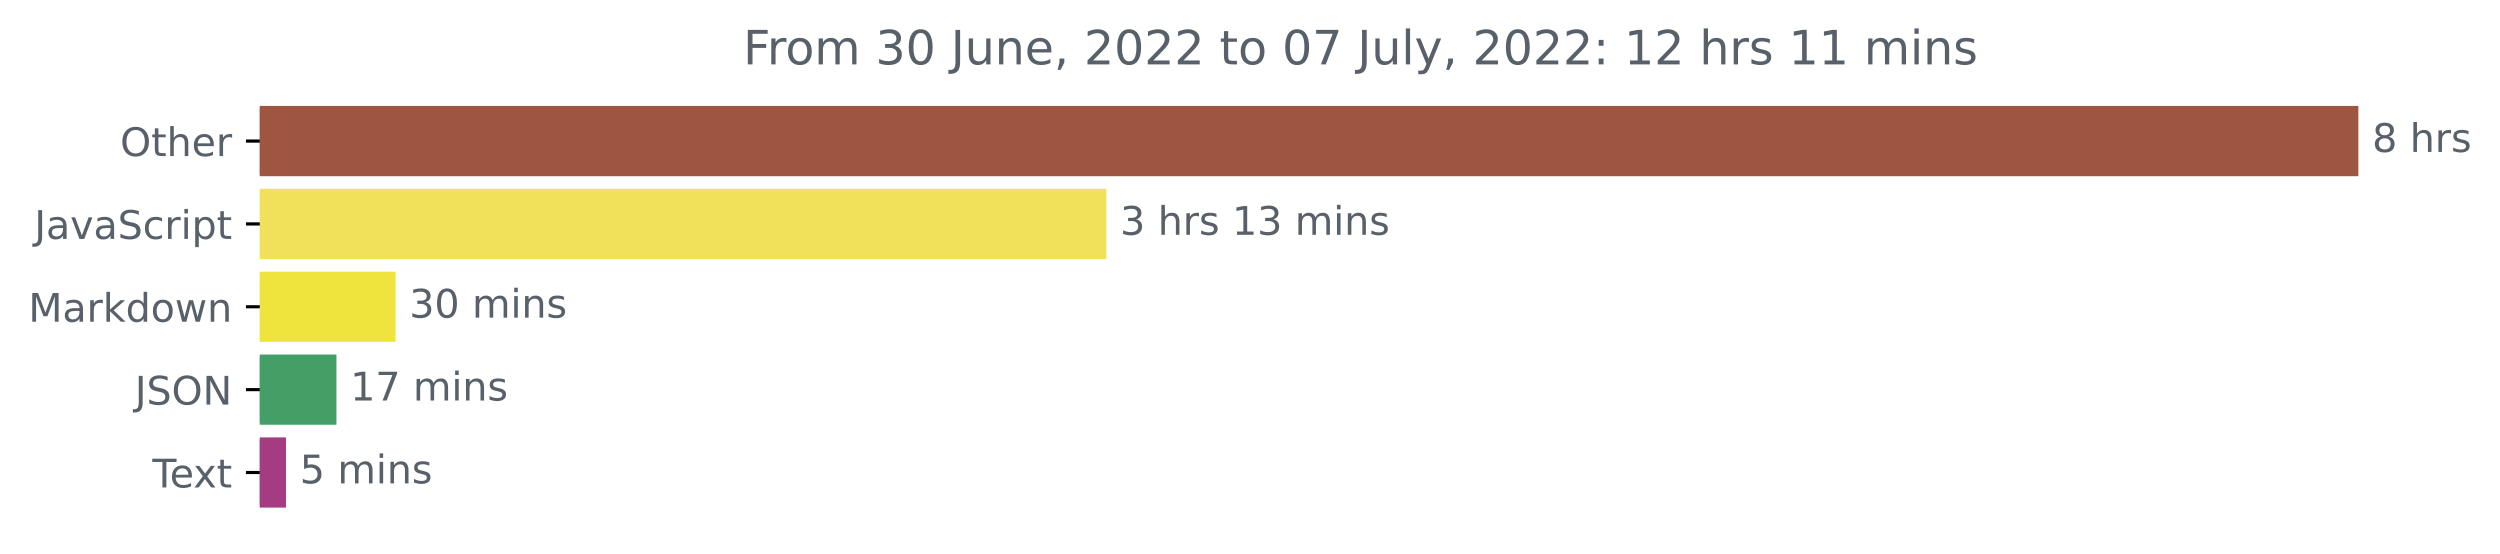
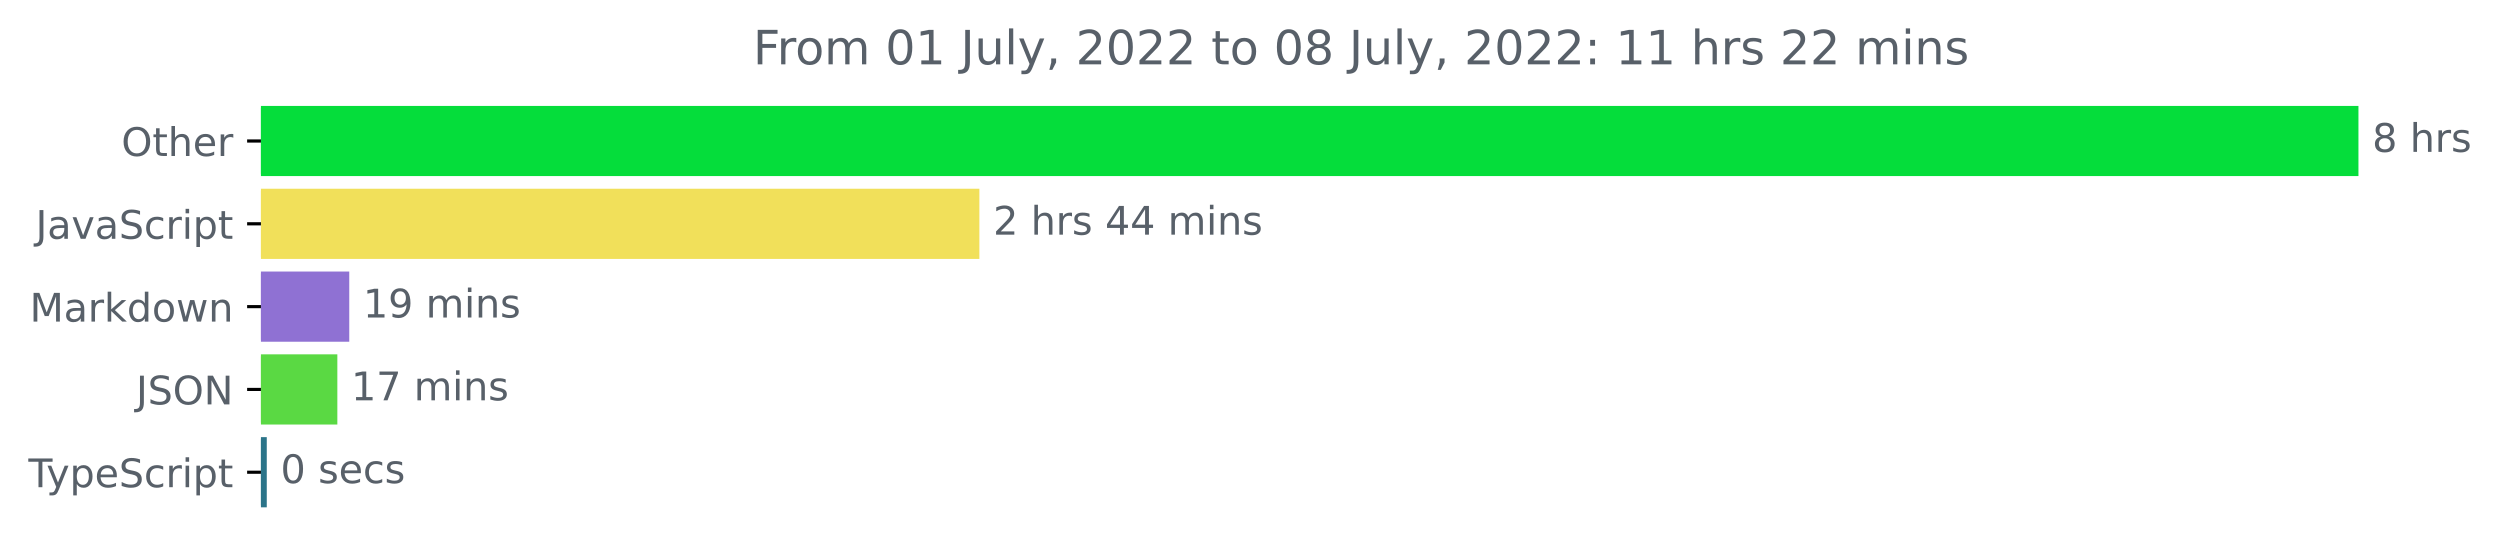
- <svg xmlns="http://www.w3.org/2000/svg" xmlns:xlink="http://www.w3.org/1999/xlink" width="633.668pt" height="140.398pt" viewBox="0 0 633.668 140.398" version="1.1">
+ <svg xmlns="http://www.w3.org/2000/svg" xmlns:xlink="http://www.w3.org/1999/xlink" width="633.997pt" height="140.398pt" viewBox="0 0 633.997 140.398" version="1.1">
  <defs>
    <style type="text/css">*{stroke-linejoin: round; stroke-linecap: butt}</style>
  </defs>
  <g id="figure_1">
    <g id="patch_1">
-       <path d="M 0 140.398  L 633.668 140.398  L 633.668 0  L 0 0  L 0 140.398  z " style="fill: none" />
+       <path d="M -0 140.398  L 633.997 140.398  L 633.997 0  L -0 0  L -0 140.398  z " style="fill: none" />
    </g>
    <g id="axes_1">
      <g id="patch_2">
-         <path d="M 65.841 27.358  L 597.269 27.358  L 597.269 44.158  L 65.841 44.158  z " clip-path="url(#p6ae1f41db0)" style="fill: #9e5641; stroke: #9e5641; stroke-linejoin: miter" />
+         <path d="M 66.17 27.358  L 597.599 27.358  L 597.599 44.158  L 66.17 44.158  z " clip-path="url(#p304d79a813)" style="fill: #05dd3b; stroke: #05dd3b; stroke-linejoin: miter" />
      </g>
      <g id="patch_3">
-         <path d="M 65.841 48.358  L 279.917 48.358  L 279.917 65.158  L 65.841 65.158  z " clip-path="url(#p6ae1f41db0)" style="fill: #f1e05a; stroke: #f1e05a; stroke-linejoin: miter" />
+         <path d="M 66.17 48.358  L 247.869 48.358  L 247.869 65.158  L 66.17 65.158  z " clip-path="url(#p304d79a813)" style="fill: #f1e05a; stroke: #f1e05a; stroke-linejoin: miter" />
      </g>
      <g id="patch_4">
-         <path d="M 65.841 69.358  L 99.753 69.358  L 99.753 86.158  L 65.841 86.158  z " clip-path="url(#p6ae1f41db0)" style="fill: #efe33d; stroke: #efe33d; stroke-linejoin: miter" />
+         <path d="M 66.17 69.358  L 88.071 69.358  L 88.071 86.158  L 66.17 86.158  z " clip-path="url(#p304d79a813)" style="fill: #8f71d3; stroke: #8f71d3; stroke-linejoin: miter" />
      </g>
      <g id="patch_5">
-         <path d="M 65.841 90.358  L 84.78 90.358  L 84.78 107.158  L 65.841 107.158  z " clip-path="url(#p6ae1f41db0)" style="fill: #449f66; stroke: #449f66; stroke-linejoin: miter" />
+         <path d="M 66.17 90.358  L 85.05 90.358  L 85.05 107.158  L 66.17 107.158  z " clip-path="url(#p304d79a813)" style="fill: #5ad943; stroke: #5ad943; stroke-linejoin: miter" />
      </g>
      <g id="patch_6">
-         <path d="M 65.841 111.358  L 71.992 111.358  L 71.992 128.158  L 65.841 128.158  z " clip-path="url(#p6ae1f41db0)" style="fill: #a53b81; stroke: #a53b81; stroke-linejoin: miter" />
+         <path d="M 66.17 111.358  L 67.152 111.358  L 67.152 128.158  L 66.17 128.158  z " clip-path="url(#p304d79a813)" style="fill: #2b7489; stroke: #2b7489; stroke-linejoin: miter" />
      </g>
      <g id="matplotlib.axis_1" />
      <g id="matplotlib.axis_2">
        <g id="ytick_1">
          <g id="line2d_1">
            <defs>
-               <path id="m8dd1db54cb" d="M 0 0  L -3.5 0  " style="stroke: #000000; stroke-width: 0.8" />
+               <path id="m8efe93bfd7" d="M 0 0  L -3.5 0  " style="stroke: #000000; stroke-width: 0.8" />
            </defs>
            <g>
-               <use xlink:href="#m8dd1db54cb" x="65.841" y="35.758" style="stroke: #000000; stroke-width: 0.8" />
+               <use xlink:href="#m8efe93bfd7" x="66.17" y="35.758" style="stroke: #000000; stroke-width: 0.8" />
            </g>
          </g>
          <g id="text_1">
-             <g style="fill: #586069" transform="translate(30.44687 39.55734)scale(0.1 -0.1)">
+             <g style="fill: #586069" transform="translate(30.77656 39.55734)scale(0.1 -0.1)">
              <defs>
                <path id="DejaVuSans-4f" d="M 2522 4238  Q 1834 4238 1429 3725  Q 1025 3213 1025 2328  Q 1025 1447 1429 934  Q 1834 422 2522 422  Q 3209 422 3611 934  Q 4013 1447 4013 2328  Q 4013 3213 3611 3725  Q 3209 4238 2522 4238  z M 2522 4750  Q 3503 4750 4090 4092  Q 4678 3434 4678 2328  Q 4678 1225 4090 567  Q 3503 -91 2522 -91  Q 1538 -91 948 565  Q 359 1222 359 2328  Q 359 3434 948 4092  Q 1538 4750 2522 4750  z " transform="scale(0.015625)" />
                <path id="DejaVuSans-74" d="M 1172 4494  L 1172 3500  L 2356 3500  L 2356 3053  L 1172 3053  L 1172 1153  Q 1172 725 1289 603  Q 1406 481 1766 481  L 2356 481  L 2356 0  L 1766 0  Q 1100 0 847 248  Q 594 497 594 1153  L 594 3053  L 172 3053  L 172 3500  L 594 3500  L 594 4494  L 1172 4494  z " transform="scale(0.015625)" />
                <path id="DejaVuSans-68" d="M 3513 2113  L 3513 0  L 2938 0  L 2938 2094  Q 2938 2591 2744 2837  Q 2550 3084 2163 3084  Q 1697 3084 1428 2787  Q 1159 2491 1159 1978  L 1159 0  L 581 0  L 581 4863  L 1159 4863  L 1159 2956  Q 1366 3272 1645 3428  Q 1925 3584 2291 3584  Q 2894 3584 3203 3211  Q 3513 2838 3513 2113  z " transform="scale(0.015625)" />
                <path id="DejaVuSans-65" d="M 3597 1894  L 3597 1613  L 953 1613  Q 991 1019 1311 708  Q 1631 397 2203 397  Q 2534 397 2845 478  Q 3156 559 3463 722  L 3463 178  Q 3153 47 2828 -22  Q 2503 -91 2169 -91  Q 1331 -91 842 396  Q 353 884 353 1716  Q 353 2575 817 3079  Q 1281 3584 2069 3584  Q 2775 3584 3186 3129  Q 3597 2675 3597 1894  z M 3022 2063  Q 3016 2534 2758 2815  Q 2500 3097 2075 3097  Q 1594 3097 1305 2825  Q 1016 2553 972 2059  L 3022 2063  z " transform="scale(0.015625)" />
                <path id="DejaVuSans-72" d="M 2631 2963  Q 2534 3019 2420 3045  Q 2306 3072 2169 3072  Q 1681 3072 1420 2755  Q 1159 2438 1159 1844  L 1159 0  L 581 0  L 581 3500  L 1159 3500  L 1159 2956  Q 1341 3275 1631 3429  Q 1922 3584 2338 3584  Q 2397 3584 2469 3576  Q 2541 3569 2628 3553  L 2631 2963  z " transform="scale(0.015625)" />
              </defs>
              <use xlink:href="#DejaVuSans-4f" />
              <use xlink:href="#DejaVuSans-74" x="78.711" />
              <use xlink:href="#DejaVuSans-68" x="117.92" />
              <use xlink:href="#DejaVuSans-65" x="181.299" />
              <use xlink:href="#DejaVuSans-72" x="242.822" />
            </g>
          </g>
        </g>
        <g id="ytick_2">
          <g id="line2d_2">
            <g>
-               <use xlink:href="#m8dd1db54cb" x="65.841" y="56.758" style="stroke: #000000; stroke-width: 0.8" />
+               <use xlink:href="#m8efe93bfd7" x="66.17" y="56.758" style="stroke: #000000; stroke-width: 0.8" />
            </g>
          </g>
          <g id="text_2">
-             <g style="fill: #586069" transform="translate(8.710938 60.55734)scale(0.1 -0.1)">
+             <g style="fill: #586069" transform="translate(9.040625 60.55734)scale(0.1 -0.1)">
              <defs>
                <path id="DejaVuSans-4a" d="M 628 4666  L 1259 4666  L 1259 325  Q 1259 -519 939 -900  Q 619 -1281 -91 -1281  L -331 -1281  L -331 -750  L -134 -750  Q 284 -750 456 -515  Q 628 -281 628 325  L 628 4666  z " transform="scale(0.015625)" />
                <path id="DejaVuSans-61" d="M 2194 1759  Q 1497 1759 1228 1600  Q 959 1441 959 1056  Q 959 750 1161 570  Q 1363 391 1709 391  Q 2188 391 2477 730  Q 2766 1069 2766 1631  L 2766 1759  L 2194 1759  z M 3341 1997  L 3341 0  L 2766 0  L 2766 531  Q 2569 213 2275 61  Q 1981 -91 1556 -91  Q 1019 -91 701 211  Q 384 513 384 1019  Q 384 1609 779 1909  Q 1175 2209 1959 2209  L 2766 2209  L 2766 2266  Q 2766 2663 2505 2880  Q 2244 3097 1772 3097  Q 1472 3097 1187 3025  Q 903 2953 641 2809  L 641 3341  Q 956 3463 1253 3523  Q 1550 3584 1831 3584  Q 2591 3584 2966 3190  Q 3341 2797 3341 1997  z " transform="scale(0.015625)" />
                <path id="DejaVuSans-76" d="M 191 3500  L 800 3500  L 1894 563  L 2988 3500  L 3597 3500  L 2284 0  L 1503 0  L 191 3500  z " transform="scale(0.015625)" />
                <path id="DejaVuSans-53" d="M 3425 4513  L 3425 3897  Q 3066 4069 2747 4153  Q 2428 4238 2131 4238  Q 1616 4238 1336 4038  Q 1056 3838 1056 3469  Q 1056 3159 1242 3001  Q 1428 2844 1947 2747  L 2328 2669  Q 3034 2534 3370 2195  Q 3706 1856 3706 1288  Q 3706 609 3251 259  Q 2797 -91 1919 -91  Q 1588 -91 1214 -16  Q 841 59 441 206  L 441 856  Q 825 641 1194 531  Q 1563 422 1919 422  Q 2459 422 2753 634  Q 3047 847 3047 1241  Q 3047 1584 2836 1778  Q 2625 1972 2144 2069  L 1759 2144  Q 1053 2284 737 2584  Q 422 2884 422 3419  Q 422 4038 858 4394  Q 1294 4750 2059 4750  Q 2388 4750 2728 4690  Q 3069 4631 3425 4513  z " transform="scale(0.015625)" />
                <path id="DejaVuSans-63" d="M 3122 3366  L 3122 2828  Q 2878 2963 2633 3030  Q 2388 3097 2138 3097  Q 1578 3097 1268 2742  Q 959 2388 959 1747  Q 959 1106 1268 751  Q 1578 397 2138 397  Q 2388 397 2633 464  Q 2878 531 3122 666  L 3122 134  Q 2881 22 2623 -34  Q 2366 -91 2075 -91  Q 1284 -91 818 406  Q 353 903 353 1747  Q 353 2603 823 3093  Q 1294 3584 2113 3584  Q 2378 3584 2631 3529  Q 2884 3475 3122 3366  z " transform="scale(0.015625)" />
                <path id="DejaVuSans-69" d="M 603 3500  L 1178 3500  L 1178 0  L 603 0  L 603 3500  z M 603 4863  L 1178 4863  L 1178 4134  L 603 4134  L 603 4863  z " transform="scale(0.015625)" />
                <path id="DejaVuSans-70" d="M 1159 525  L 1159 -1331  L 581 -1331  L 581 3500  L 1159 3500  L 1159 2969  Q 1341 3281 1617 3432  Q 1894 3584 2278 3584  Q 2916 3584 3314 3078  Q 3713 2572 3713 1747  Q 3713 922 3314 415  Q 2916 -91 2278 -91  Q 1894 -91 1617 61  Q 1341 213 1159 525  z M 3116 1747  Q 3116 2381 2855 2742  Q 2594 3103 2138 3103  Q 1681 3103 1420 2742  Q 1159 2381 1159 1747  Q 1159 1113 1420 752  Q 1681 391 2138 391  Q 2594 391 2855 752  Q 3116 1113 3116 1747  z " transform="scale(0.015625)" />
              </defs>
              <use xlink:href="#DejaVuSans-4a" />
              <use xlink:href="#DejaVuSans-61" x="29.492" />
              <use xlink:href="#DejaVuSans-76" x="90.771" />
              <use xlink:href="#DejaVuSans-61" x="149.951" />
              <use xlink:href="#DejaVuSans-53" x="211.23" />
              <use xlink:href="#DejaVuSans-63" x="274.707" />
              <use xlink:href="#DejaVuSans-72" x="329.688" />
              <use xlink:href="#DejaVuSans-69" x="370.801" />
              <use xlink:href="#DejaVuSans-70" x="398.584" />
              <use xlink:href="#DejaVuSans-74" x="462.061" />
            </g>
          </g>
        </g>
        <g id="ytick_3">
          <g id="line2d_3">
            <g>
-               <use xlink:href="#m8dd1db54cb" x="65.841" y="77.758" style="stroke: #000000; stroke-width: 0.8" />
+               <use xlink:href="#m8efe93bfd7" x="66.17" y="77.758" style="stroke: #000000; stroke-width: 0.8" />
            </g>
          </g>
          <g id="text_3">
-             <g style="fill: #586069" transform="translate(7.2 81.55734)scale(0.1 -0.1)">
+             <g style="fill: #586069" transform="translate(7.529688 81.55734)scale(0.1 -0.1)">
              <defs>
                <path id="DejaVuSans-4d" d="M 628 4666  L 1569 4666  L 2759 1491  L 3956 4666  L 4897 4666  L 4897 0  L 4281 0  L 4281 4097  L 3078 897  L 2444 897  L 1241 4097  L 1241 0  L 628 0  L 628 4666  z " transform="scale(0.015625)" />
                <path id="DejaVuSans-6b" d="M 581 4863  L 1159 4863  L 1159 1991  L 2875 3500  L 3609 3500  L 1753 1863  L 3688 0  L 2938 0  L 1159 1709  L 1159 0  L 581 0  L 581 4863  z " transform="scale(0.015625)" />
                <path id="DejaVuSans-64" d="M 2906 2969  L 2906 4863  L 3481 4863  L 3481 0  L 2906 0  L 2906 525  Q 2725 213 2448 61  Q 2172 -91 1784 -91  Q 1150 -91 751 415  Q 353 922 353 1747  Q 353 2572 751 3078  Q 1150 3584 1784 3584  Q 2172 3584 2448 3432  Q 2725 3281 2906 2969  z M 947 1747  Q 947 1113 1208 752  Q 1469 391 1925 391  Q 2381 391 2643 752  Q 2906 1113 2906 1747  Q 2906 2381 2643 2742  Q 2381 3103 1925 3103  Q 1469 3103 1208 2742  Q 947 2381 947 1747  z " transform="scale(0.015625)" />
                <path id="DejaVuSans-6f" d="M 1959 3097  Q 1497 3097 1228 2736  Q 959 2375 959 1747  Q 959 1119 1226 758  Q 1494 397 1959 397  Q 2419 397 2687 759  Q 2956 1122 2956 1747  Q 2956 2369 2687 2733  Q 2419 3097 1959 3097  z M 1959 3584  Q 2709 3584 3137 3096  Q 3566 2609 3566 1747  Q 3566 888 3137 398  Q 2709 -91 1959 -91  Q 1206 -91 779 398  Q 353 888 353 1747  Q 353 2609 779 3096  Q 1206 3584 1959 3584  z " transform="scale(0.015625)" />
                <path id="DejaVuSans-77" d="M 269 3500  L 844 3500  L 1563 769  L 2278 3500  L 2956 3500  L 3675 769  L 4391 3500  L 4966 3500  L 4050 0  L 3372 0  L 2619 2869  L 1863 0  L 1184 0  L 269 3500  z " transform="scale(0.015625)" />
                <path id="DejaVuSans-6e" d="M 3513 2113  L 3513 0  L 2938 0  L 2938 2094  Q 2938 2591 2744 2837  Q 2550 3084 2163 3084  Q 1697 3084 1428 2787  Q 1159 2491 1159 1978  L 1159 0  L 581 0  L 581 3500  L 1159 3500  L 1159 2956  Q 1366 3272 1645 3428  Q 1925 3584 2291 3584  Q 2894 3584 3203 3211  Q 3513 2838 3513 2113  z " transform="scale(0.015625)" />
              </defs>
              <use xlink:href="#DejaVuSans-4d" />
              <use xlink:href="#DejaVuSans-61" x="86.279" />
              <use xlink:href="#DejaVuSans-72" x="147.559" />
              <use xlink:href="#DejaVuSans-6b" x="188.672" />
              <use xlink:href="#DejaVuSans-64" x="246.582" />
              <use xlink:href="#DejaVuSans-6f" x="310.059" />
              <use xlink:href="#DejaVuSans-77" x="371.24" />
              <use xlink:href="#DejaVuSans-6e" x="453.027" />
            </g>
          </g>
        </g>
        <g id="ytick_4">
          <g id="line2d_4">
            <g>
-               <use xlink:href="#m8dd1db54cb" x="65.841" y="98.758" style="stroke: #000000; stroke-width: 0.8" />
+               <use xlink:href="#m8efe93bfd7" x="66.17" y="98.758" style="stroke: #000000; stroke-width: 0.8" />
            </g>
          </g>
          <g id="text_4">
-             <g style="fill: #586069" transform="translate(34.18906 102.5573)scale(0.1 -0.1)">
+             <g style="fill: #586069" transform="translate(34.51875 102.5573)scale(0.1 -0.1)">
              <defs>
                <path id="DejaVuSans-4e" d="M 628 4666  L 1478 4666  L 3547 763  L 3547 4666  L 4159 4666  L 4159 0  L 3309 0  L 1241 3903  L 1241 0  L 628 0  L 628 4666  z " transform="scale(0.015625)" />
              </defs>
              <use xlink:href="#DejaVuSans-4a" />
              <use xlink:href="#DejaVuSans-53" x="29.492" />
              <use xlink:href="#DejaVuSans-4f" x="92.969" />
              <use xlink:href="#DejaVuSans-4e" x="171.68" />
            </g>
          </g>
        </g>
        <g id="ytick_5">
          <g id="line2d_5">
            <g>
-               <use xlink:href="#m8dd1db54cb" x="65.841" y="119.758" style="stroke: #000000; stroke-width: 0.8" />
+               <use xlink:href="#m8efe93bfd7" x="66.17" y="119.758" style="stroke: #000000; stroke-width: 0.8" />
            </g>
          </g>
          <g id="text_5">
-             <g style="fill: #586069" transform="translate(38.61563 123.5573)scale(0.1 -0.1)">
+             <g style="fill: #586069" transform="translate(7.2 123.5573)scale(0.1 -0.1)">
              <defs>
                <path id="DejaVuSans-54" d="M -19 4666  L 3928 4666  L 3928 4134  L 2272 4134  L 2272 0  L 1638 0  L 1638 4134  L -19 4134  L -19 4666  z " transform="scale(0.015625)" />
-                 <path id="DejaVuSans-78" d="M 3513 3500  L 2247 1797  L 3578 0  L 2900 0  L 1881 1375  L 863 0  L 184 0  L 1544 1831  L 300 3500  L 978 3500  L 1906 2253  L 2834 3500  L 3513 3500  z " transform="scale(0.015625)" />
+                 <path id="DejaVuSans-79" d="M 2059 -325  Q 1816 -950 1584 -1140  Q 1353 -1331 966 -1331  L 506 -1331  L 506 -850  L 844 -850  Q 1081 -850 1212 -737  Q 1344 -625 1503 -206  L 1606 56  L 191 3500  L 800 3500  L 1894 763  L 2988 3500  L 3597 3500  L 2059 -325  z " transform="scale(0.015625)" />
              </defs>
              <use xlink:href="#DejaVuSans-54" />
-               <use xlink:href="#DejaVuSans-65" x="44.084" />
-               <use xlink:href="#DejaVuSans-78" x="103.857" />
-               <use xlink:href="#DejaVuSans-74" x="163.037" />
+               <use xlink:href="#DejaVuSans-79" x="45.459" />
+               <use xlink:href="#DejaVuSans-70" x="104.639" />
+               <use xlink:href="#DejaVuSans-65" x="168.115" />
+               <use xlink:href="#DejaVuSans-53" x="229.639" />
+               <use xlink:href="#DejaVuSans-63" x="293.115" />
+               <use xlink:href="#DejaVuSans-72" x="348.096" />
+               <use xlink:href="#DejaVuSans-69" x="389.209" />
+               <use xlink:href="#DejaVuSans-70" x="416.992" />
+               <use xlink:href="#DejaVuSans-74" x="480.469" />
            </g>
          </g>
        </g>
      </g>
      <g id="text_6">
-         <g style="fill: #586069" transform="translate(601.2692 38.5175)scale(0.1 -0.1)">
+         <g style="fill: #586069" transform="translate(601.5989 38.5175)scale(0.1 -0.1)">
          <defs>
            <path id="DejaVuSans-38" d="M 2034 2216  Q 1584 2216 1326 1975  Q 1069 1734 1069 1313  Q 1069 891 1326 650  Q 1584 409 2034 409  Q 2484 409 2743 651  Q 3003 894 3003 1313  Q 3003 1734 2745 1975  Q 2488 2216 2034 2216  z M 1403 2484  Q 997 2584 770 2862  Q 544 3141 544 3541  Q 544 4100 942 4425  Q 1341 4750 2034 4750  Q 2731 4750 3128 4425  Q 3525 4100 3525 3541  Q 3525 3141 3298 2862  Q 3072 2584 2669 2484  Q 3125 2378 3379 2068  Q 3634 1759 3634 1313  Q 3634 634 3220 271  Q 2806 -91 2034 -91  Q 1263 -91 848 271  Q 434 634 434 1313  Q 434 1759 690 2068  Q 947 2378 1403 2484  z M 1172 3481  Q 1172 3119 1398 2916  Q 1625 2713 2034 2713  Q 2441 2713 2670 2916  Q 2900 3119 2900 3481  Q 2900 3844 2670 4047  Q 2441 4250 2034 4250  Q 1625 4250 1398 4047  Q 1172 3844 1172 3481  z " transform="scale(0.015625)" />
            <path id="DejaVuSans-20" transform="scale(0.015625)" />
            <path id="DejaVuSans-73" d="M 2834 3397  L 2834 2853  Q 2591 2978 2328 3040  Q 2066 3103 1784 3103  Q 1356 3103 1142 2972  Q 928 2841 928 2578  Q 928 2378 1081 2264  Q 1234 2150 1697 2047  L 1894 2003  Q 2506 1872 2764 1633  Q 3022 1394 3022 966  Q 3022 478 2636 193  Q 2250 -91 1575 -91  Q 1294 -91 989 -36  Q 684 19 347 128  L 347 722  Q 666 556 975 473  Q 1284 391 1588 391  Q 1994 391 2212 530  Q 2431 669 2431 922  Q 2431 1156 2273 1281  Q 2116 1406 1581 1522  L 1381 1569  Q 847 1681 609 1914  Q 372 2147 372 2553  Q 372 3047 722 3315  Q 1072 3584 1716 3584  Q 2034 3584 2315 3537  Q 2597 3491 2834 3397  z " transform="scale(0.015625)" />
          </defs>
          <use xlink:href="#DejaVuSans-38" />
          <use xlink:href="#DejaVuSans-20" x="63.623" />
          <use xlink:href="#DejaVuSans-68" x="95.41" />
          <use xlink:href="#DejaVuSans-72" x="158.789" />
          <use xlink:href="#DejaVuSans-73" x="199.902" />
        </g>
      </g>
      <g id="text_7">
-         <g style="fill: #586069" transform="translate(283.9175 59.5175)scale(0.1 -0.1)">
-           <defs>
-             <path id="DejaVuSans-33" d="M 2597 2516  Q 3050 2419 3304 2112  Q 3559 1806 3559 1356  Q 3559 666 3084 287  Q 2609 -91 1734 -91  Q 1441 -91 1130 -33  Q 819 25 488 141  L 488 750  Q 750 597 1062 519  Q 1375 441 1716 441  Q 2309 441 2620 675  Q 2931 909 2931 1356  Q 2931 1769 2642 2001  Q 2353 2234 1838 2234  L 1294 2234  L 1294 2753  L 1863 2753  Q 2328 2753 2575 2939  Q 2822 3125 2822 3475  Q 2822 3834 2567 4026  Q 2313 4219 1838 4219  Q 1578 4219 1281 4162  Q 984 4106 628 3988  L 628 4550  Q 988 4650 1302 4700  Q 1616 4750 1894 4750  Q 2613 4750 3031 4423  Q 3450 4097 3450 3541  Q 3450 3153 3228 2886  Q 3006 2619 2597 2516  z " transform="scale(0.015625)" />
-             <path id="DejaVuSans-31" d="M 794 531  L 1825 531  L 1825 4091  L 703 3866  L 703 4441  L 1819 4666  L 2450 4666  L 2450 531  L 3481 531  L 3481 0  L 794 0  L 794 531  z " transform="scale(0.015625)" />
+         <g style="fill: #586069" transform="translate(251.8695 59.5175)scale(0.1 -0.1)">
+           <defs>
+             <path id="DejaVuSans-32" d="M 1228 531  L 3431 531  L 3431 0  L 469 0  L 469 531  Q 828 903 1448 1529  Q 2069 2156 2228 2338  Q 2531 2678 2651 2914  Q 2772 3150 2772 3378  Q 2772 3750 2511 3984  Q 2250 4219 1831 4219  Q 1534 4219 1204 4116  Q 875 4013 500 3803  L 500 4441  Q 881 4594 1212 4672  Q 1544 4750 1819 4750  Q 2544 4750 2975 4387  Q 3406 4025 3406 3419  Q 3406 3131 3298 2873  Q 3191 2616 2906 2266  Q 2828 2175 2409 1742  Q 1991 1309 1228 531  z " transform="scale(0.015625)" />
+             <path id="DejaVuSans-34" d="M 2419 4116  L 825 1625  L 2419 1625  L 2419 4116  z M 2253 4666  L 3047 4666  L 3047 1625  L 3713 1625  L 3713 1100  L 3047 1100  L 3047 0  L 2419 0  L 2419 1100  L 313 1100  L 313 1709  L 2253 4666  z " transform="scale(0.015625)" />
            <path id="DejaVuSans-6d" d="M 3328 2828  Q 3544 3216 3844 3400  Q 4144 3584 4550 3584  Q 5097 3584 5394 3201  Q 5691 2819 5691 2113  L 5691 0  L 5113 0  L 5113 2094  Q 5113 2597 4934 2840  Q 4756 3084 4391 3084  Q 3944 3084 3684 2787  Q 3425 2491 3425 1978  L 3425 0  L 2847 0  L 2847 2094  Q 2847 2600 2669 2842  Q 2491 3084 2119 3084  Q 1678 3084 1418 2786  Q 1159 2488 1159 1978  L 1159 0  L 581 0  L 581 3500  L 1159 3500  L 1159 2956  Q 1356 3278 1631 3431  Q 1906 3584 2284 3584  Q 2666 3584 2933 3390  Q 3200 3197 3328 2828  z " transform="scale(0.015625)" />
          </defs>
-           <use xlink:href="#DejaVuSans-33" />
+           <use xlink:href="#DejaVuSans-32" />
          <use xlink:href="#DejaVuSans-20" x="63.623" />
          <use xlink:href="#DejaVuSans-68" x="95.41" />
          <use xlink:href="#DejaVuSans-72" x="158.789" />
          <use xlink:href="#DejaVuSans-73" x="199.902" />
          <use xlink:href="#DejaVuSans-20" x="252.002" />
-           <use xlink:href="#DejaVuSans-31" x="283.789" />
-           <use xlink:href="#DejaVuSans-33" x="347.412" />
+           <use xlink:href="#DejaVuSans-34" x="283.789" />
+           <use xlink:href="#DejaVuSans-34" x="347.412" />
          <use xlink:href="#DejaVuSans-20" x="411.035" />
          <use xlink:href="#DejaVuSans-6d" x="442.822" />
          <use xlink:href="#DejaVuSans-69" x="540.234" />
          <use xlink:href="#DejaVuSans-6e" x="568.018" />
          <use xlink:href="#DejaVuSans-73" x="631.396" />
        </g>
      </g>
      <g id="text_8">
-         <g style="fill: #586069" transform="translate(103.753 80.5175)scale(0.1 -0.1)">
-           <defs>
-             <path id="DejaVuSans-30" d="M 2034 4250  Q 1547 4250 1301 3770  Q 1056 3291 1056 2328  Q 1056 1369 1301 889  Q 1547 409 2034 409  Q 2525 409 2770 889  Q 3016 1369 3016 2328  Q 3016 3291 2770 3770  Q 2525 4250 2034 4250  z M 2034 4750  Q 2819 4750 3233 4129  Q 3647 3509 3647 2328  Q 3647 1150 3233 529  Q 2819 -91 2034 -91  Q 1250 -91 836 529  Q 422 1150 422 2328  Q 422 3509 836 4129  Q 1250 4750 2034 4750  z " transform="scale(0.015625)" />
-           </defs>
-           <use xlink:href="#DejaVuSans-33" />
-           <use xlink:href="#DejaVuSans-30" x="63.623" />
+         <g style="fill: #586069" transform="translate(92.07088 80.5175)scale(0.1 -0.1)">
+           <defs>
+             <path id="DejaVuSans-31" d="M 794 531  L 1825 531  L 1825 4091  L 703 3866  L 703 4441  L 1819 4666  L 2450 4666  L 2450 531  L 3481 531  L 3481 0  L 794 0  L 794 531  z " transform="scale(0.015625)" />
+             <path id="DejaVuSans-39" d="M 703 97  L 703 672  Q 941 559 1184 500  Q 1428 441 1663 441  Q 2288 441 2617 861  Q 2947 1281 2994 2138  Q 2813 1869 2534 1725  Q 2256 1581 1919 1581  Q 1219 1581 811 2004  Q 403 2428 403 3163  Q 403 3881 828 4315  Q 1253 4750 1959 4750  Q 2769 4750 3195 4129  Q 3622 3509 3622 2328  Q 3622 1225 3098 567  Q 2575 -91 1691 -91  Q 1453 -91 1209 -44  Q 966 3 703 97  z M 1959 2075  Q 2384 2075 2632 2365  Q 2881 2656 2881 3163  Q 2881 3666 2632 3958  Q 2384 4250 1959 4250  Q 1534 4250 1286 3958  Q 1038 3666 1038 3163  Q 1038 2656 1286 2365  Q 1534 2075 1959 2075  z " transform="scale(0.015625)" />
+           </defs>
+           <use xlink:href="#DejaVuSans-31" />
+           <use xlink:href="#DejaVuSans-39" x="63.623" />
          <use xlink:href="#DejaVuSans-20" x="127.246" />
          <use xlink:href="#DejaVuSans-6d" x="159.033" />
          <use xlink:href="#DejaVuSans-69" x="256.445" />
          <use xlink:href="#DejaVuSans-6e" x="284.229" />
          <use xlink:href="#DejaVuSans-73" x="347.607" />
        </g>
      </g>
      <g id="text_9">
-         <g style="fill: #586069" transform="translate(88.77975 101.5175)scale(0.1 -0.1)">
+         <g style="fill: #586069" transform="translate(89.05011 101.5175)scale(0.1 -0.1)">
          <defs>
            <path id="DejaVuSans-37" d="M 525 4666  L 3525 4666  L 3525 4397  L 1831 0  L 1172 0  L 2766 4134  L 525 4134  L 525 4666  z " transform="scale(0.015625)" />
          </defs>
          <use xlink:href="#DejaVuSans-31" />
          <use xlink:href="#DejaVuSans-37" x="63.623" />
          <use xlink:href="#DejaVuSans-20" x="127.246" />
          <use xlink:href="#DejaVuSans-6d" x="159.033" />
          <use xlink:href="#DejaVuSans-69" x="256.445" />
          <use xlink:href="#DejaVuSans-6e" x="284.229" />
          <use xlink:href="#DejaVuSans-73" x="347.607" />
        </g>
      </g>
      <g id="text_10">
-         <g style="fill: #586069" transform="translate(75.99179 122.5175)scale(0.1 -0.1)">
-           <defs>
-             <path id="DejaVuSans-35" d="M 691 4666  L 3169 4666  L 3169 4134  L 1269 4134  L 1269 2991  Q 1406 3038 1543 3061  Q 1681 3084 1819 3084  Q 2600 3084 3056 2656  Q 3513 2228 3513 1497  Q 3513 744 3044 326  Q 2575 -91 1722 -91  Q 1428 -91 1123 -41  Q 819 9 494 109  L 494 744  Q 775 591 1075 516  Q 1375 441 1709 441  Q 2250 441 2565 725  Q 2881 1009 2881 1497  Q 2881 1984 2565 2268  Q 2250 2553 1709 2553  Q 1456 2553 1204 2497  Q 953 2441 691 2322  L 691 4666  z " transform="scale(0.015625)" />
-           </defs>
-           <use xlink:href="#DejaVuSans-35" />
+         <g style="fill: #586069" transform="translate(71.15206 122.5175)scale(0.1 -0.1)">
+           <defs>
+             <path id="DejaVuSans-30" d="M 2034 4250  Q 1547 4250 1301 3770  Q 1056 3291 1056 2328  Q 1056 1369 1301 889  Q 1547 409 2034 409  Q 2525 409 2770 889  Q 3016 1369 3016 2328  Q 3016 3291 2770 3770  Q 2525 4250 2034 4250  z M 2034 4750  Q 2819 4750 3233 4129  Q 3647 3509 3647 2328  Q 3647 1150 3233 529  Q 2819 -91 2034 -91  Q 1250 -91 836 529  Q 422 1150 422 2328  Q 422 3509 836 4129  Q 1250 4750 2034 4750  z " transform="scale(0.015625)" />
+           </defs>
+           <use xlink:href="#DejaVuSans-30" />
          <use xlink:href="#DejaVuSans-20" x="63.623" />
-           <use xlink:href="#DejaVuSans-6d" x="95.41" />
-           <use xlink:href="#DejaVuSans-69" x="192.822" />
-           <use xlink:href="#DejaVuSans-6e" x="220.605" />
-           <use xlink:href="#DejaVuSans-73" x="283.984" />
+           <use xlink:href="#DejaVuSans-73" x="95.41" />
+           <use xlink:href="#DejaVuSans-65" x="147.51" />
+           <use xlink:href="#DejaVuSans-63" x="209.033" />
+           <use xlink:href="#DejaVuSans-73" x="264.014" />
        </g>
      </g>
      <g id="text_11">
-         <g style="fill: #586069" transform="translate(188.3719 16.31812)scale(0.12 -0.12)">
+         <g style="fill: #586069" transform="translate(190.9778 16.31812)scale(0.12 -0.12)">
          <defs>
            <path id="DejaVuSans-46" d="M 628 4666  L 3309 4666  L 3309 4134  L 1259 4134  L 1259 2759  L 3109 2759  L 3109 2228  L 1259 2228  L 1259 0  L 628 0  L 628 4666  z " transform="scale(0.015625)" />
            <path id="DejaVuSans-75" d="M 544 1381  L 544 3500  L 1119 3500  L 1119 1403  Q 1119 906 1312 657  Q 1506 409 1894 409  Q 2359 409 2629 706  Q 2900 1003 2900 1516  L 2900 3500  L 3475 3500  L 3475 0  L 2900 0  L 2900 538  Q 2691 219 2414 64  Q 2138 -91 1772 -91  Q 1169 -91 856 284  Q 544 659 544 1381  z M 1991 3584  L 1991 3584  z " transform="scale(0.015625)" />
+             <path id="DejaVuSans-6c" d="M 603 4863  L 1178 4863  L 1178 0  L 603 0  L 603 4863  z " transform="scale(0.015625)" />
            <path id="DejaVuSans-2c" d="M 750 794  L 1409 794  L 1409 256  L 897 -744  L 494 -744  L 750 256  L 750 794  z " transform="scale(0.015625)" />
-             <path id="DejaVuSans-32" d="M 1228 531  L 3431 531  L 3431 0  L 469 0  L 469 531  Q 828 903 1448 1529  Q 2069 2156 2228 2338  Q 2531 2678 2651 2914  Q 2772 3150 2772 3378  Q 2772 3750 2511 3984  Q 2250 4219 1831 4219  Q 1534 4219 1204 4116  Q 875 4013 500 3803  L 500 4441  Q 881 4594 1212 4672  Q 1544 4750 1819 4750  Q 2544 4750 2975 4387  Q 3406 4025 3406 3419  Q 3406 3131 3298 2873  Q 3191 2616 2906 2266  Q 2828 2175 2409 1742  Q 1991 1309 1228 531  z " transform="scale(0.015625)" />
-             <path id="DejaVuSans-6c" d="M 603 4863  L 1178 4863  L 1178 0  L 603 0  L 603 4863  z " transform="scale(0.015625)" />
-             <path id="DejaVuSans-79" d="M 2059 -325  Q 1816 -950 1584 -1140  Q 1353 -1331 966 -1331  L 506 -1331  L 506 -850  L 844 -850  Q 1081 -850 1212 -737  Q 1344 -625 1503 -206  L 1606 56  L 191 3500  L 800 3500  L 1894 763  L 2988 3500  L 3597 3500  L 2059 -325  z " transform="scale(0.015625)" />
            <path id="DejaVuSans-3a" d="M 750 794  L 1409 794  L 1409 0  L 750 0  L 750 794  z M 750 3309  L 1409 3309  L 1409 2516  L 750 2516  L 750 3309  z " transform="scale(0.015625)" />
          </defs>
          <use xlink:href="#DejaVuSans-46" />
          <use xlink:href="#DejaVuSans-72" x="50.27" />
          <use xlink:href="#DejaVuSans-6f" x="89.133" />
          <use xlink:href="#DejaVuSans-6d" x="150.314" />
          <use xlink:href="#DejaVuSans-20" x="247.727" />
-           <use xlink:href="#DejaVuSans-33" x="279.514" />
-           <use xlink:href="#DejaVuSans-30" x="343.137" />
+           <use xlink:href="#DejaVuSans-30" x="279.514" />
+           <use xlink:href="#DejaVuSans-31" x="343.137" />
          <use xlink:href="#DejaVuSans-20" x="406.76" />
          <use xlink:href="#DejaVuSans-4a" x="438.547" />
          <use xlink:href="#DejaVuSans-75" x="468.039" />
-           <use xlink:href="#DejaVuSans-6e" x="531.418" />
-           <use xlink:href="#DejaVuSans-65" x="594.797" />
-           <use xlink:href="#DejaVuSans-2c" x="656.32" />
-           <use xlink:href="#DejaVuSans-20" x="688.107" />
-           <use xlink:href="#DejaVuSans-32" x="719.895" />
-           <use xlink:href="#DejaVuSans-30" x="783.518" />
-           <use xlink:href="#DejaVuSans-32" x="847.141" />
-           <use xlink:href="#DejaVuSans-32" x="910.764" />
-           <use xlink:href="#DejaVuSans-20" x="974.387" />
-           <use xlink:href="#DejaVuSans-74" x="1006.174" />
-           <use xlink:href="#DejaVuSans-6f" x="1045.383" />
-           <use xlink:href="#DejaVuSans-20" x="1106.564" />
-           <use xlink:href="#DejaVuSans-30" x="1138.352" />
-           <use xlink:href="#DejaVuSans-37" x="1201.975" />
-           <use xlink:href="#DejaVuSans-20" x="1265.598" />
-           <use xlink:href="#DejaVuSans-4a" x="1297.385" />
-           <use xlink:href="#DejaVuSans-75" x="1326.877" />
-           <use xlink:href="#DejaVuSans-6c" x="1390.256" />
-           <use xlink:href="#DejaVuSans-79" x="1418.039" />
-           <use xlink:href="#DejaVuSans-2c" x="1477.219" />
-           <use xlink:href="#DejaVuSans-20" x="1509.006" />
-           <use xlink:href="#DejaVuSans-32" x="1540.793" />
-           <use xlink:href="#DejaVuSans-30" x="1604.416" />
-           <use xlink:href="#DejaVuSans-32" x="1668.039" />
-           <use xlink:href="#DejaVuSans-32" x="1731.662" />
-           <use xlink:href="#DejaVuSans-3a" x="1795.285" />
-           <use xlink:href="#DejaVuSans-20" x="1828.977" />
-           <use xlink:href="#DejaVuSans-31" x="1860.764" />
-           <use xlink:href="#DejaVuSans-32" x="1924.387" />
-           <use xlink:href="#DejaVuSans-20" x="1988.01" />
-           <use xlink:href="#DejaVuSans-68" x="2019.797" />
-           <use xlink:href="#DejaVuSans-72" x="2083.176" />
-           <use xlink:href="#DejaVuSans-73" x="2124.289" />
-           <use xlink:href="#DejaVuSans-20" x="2176.389" />
-           <use xlink:href="#DejaVuSans-31" x="2208.176" />
-           <use xlink:href="#DejaVuSans-31" x="2271.799" />
-           <use xlink:href="#DejaVuSans-20" x="2335.422" />
-           <use xlink:href="#DejaVuSans-6d" x="2367.209" />
-           <use xlink:href="#DejaVuSans-69" x="2464.621" />
-           <use xlink:href="#DejaVuSans-6e" x="2492.404" />
-           <use xlink:href="#DejaVuSans-73" x="2555.783" />
+           <use xlink:href="#DejaVuSans-6c" x="531.418" />
+           <use xlink:href="#DejaVuSans-79" x="559.201" />
+           <use xlink:href="#DejaVuSans-2c" x="618.381" />
+           <use xlink:href="#DejaVuSans-20" x="650.168" />
+           <use xlink:href="#DejaVuSans-32" x="681.955" />
+           <use xlink:href="#DejaVuSans-30" x="745.578" />
+           <use xlink:href="#DejaVuSans-32" x="809.201" />
+           <use xlink:href="#DejaVuSans-32" x="872.824" />
+           <use xlink:href="#DejaVuSans-20" x="936.447" />
+           <use xlink:href="#DejaVuSans-74" x="968.234" />
+           <use xlink:href="#DejaVuSans-6f" x="1007.443" />
+           <use xlink:href="#DejaVuSans-20" x="1068.625" />
+           <use xlink:href="#DejaVuSans-30" x="1100.412" />
+           <use xlink:href="#DejaVuSans-38" x="1164.035" />
+           <use xlink:href="#DejaVuSans-20" x="1227.658" />
+           <use xlink:href="#DejaVuSans-4a" x="1259.445" />
+           <use xlink:href="#DejaVuSans-75" x="1288.938" />
+           <use xlink:href="#DejaVuSans-6c" x="1352.316" />
+           <use xlink:href="#DejaVuSans-79" x="1380.1" />
+           <use xlink:href="#DejaVuSans-2c" x="1439.279" />
+           <use xlink:href="#DejaVuSans-20" x="1471.066" />
+           <use xlink:href="#DejaVuSans-32" x="1502.854" />
+           <use xlink:href="#DejaVuSans-30" x="1566.477" />
+           <use xlink:href="#DejaVuSans-32" x="1630.1" />
+           <use xlink:href="#DejaVuSans-32" x="1693.723" />
+           <use xlink:href="#DejaVuSans-3a" x="1757.346" />
+           <use xlink:href="#DejaVuSans-20" x="1791.037" />
+           <use xlink:href="#DejaVuSans-31" x="1822.824" />
+           <use xlink:href="#DejaVuSans-31" x="1886.447" />
+           <use xlink:href="#DejaVuSans-20" x="1950.07" />
+           <use xlink:href="#DejaVuSans-68" x="1981.857" />
+           <use xlink:href="#DejaVuSans-72" x="2045.236" />
+           <use xlink:href="#DejaVuSans-73" x="2086.35" />
+           <use xlink:href="#DejaVuSans-20" x="2138.449" />
+           <use xlink:href="#DejaVuSans-32" x="2170.236" />
+           <use xlink:href="#DejaVuSans-32" x="2233.859" />
+           <use xlink:href="#DejaVuSans-20" x="2297.482" />
+           <use xlink:href="#DejaVuSans-6d" x="2329.27" />
+           <use xlink:href="#DejaVuSans-69" x="2426.682" />
+           <use xlink:href="#DejaVuSans-6e" x="2454.465" />
+           <use xlink:href="#DejaVuSans-73" x="2517.844" />
        </g>
      </g>
    </g>
  </g>
  <defs>
-     <clipPath id="p6ae1f41db0">
-       <rect x="65.841" y="22.318" width="558" height="110.88" />
+     <clipPath id="p304d79a813">
+       <rect x="66.17" y="22.318" width="558" height="110.88" />
    </clipPath>
  </defs>
</svg>
